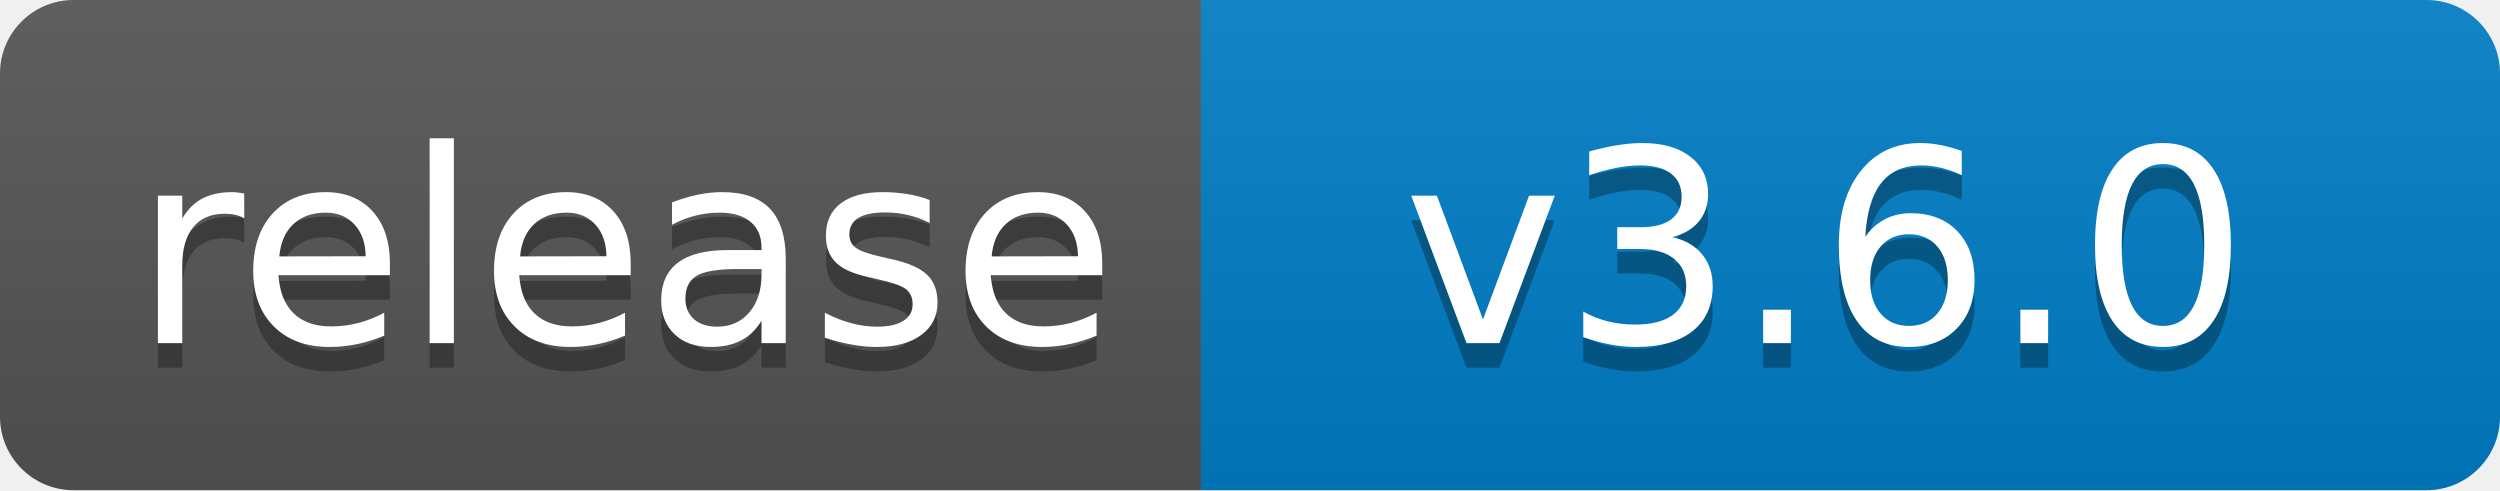
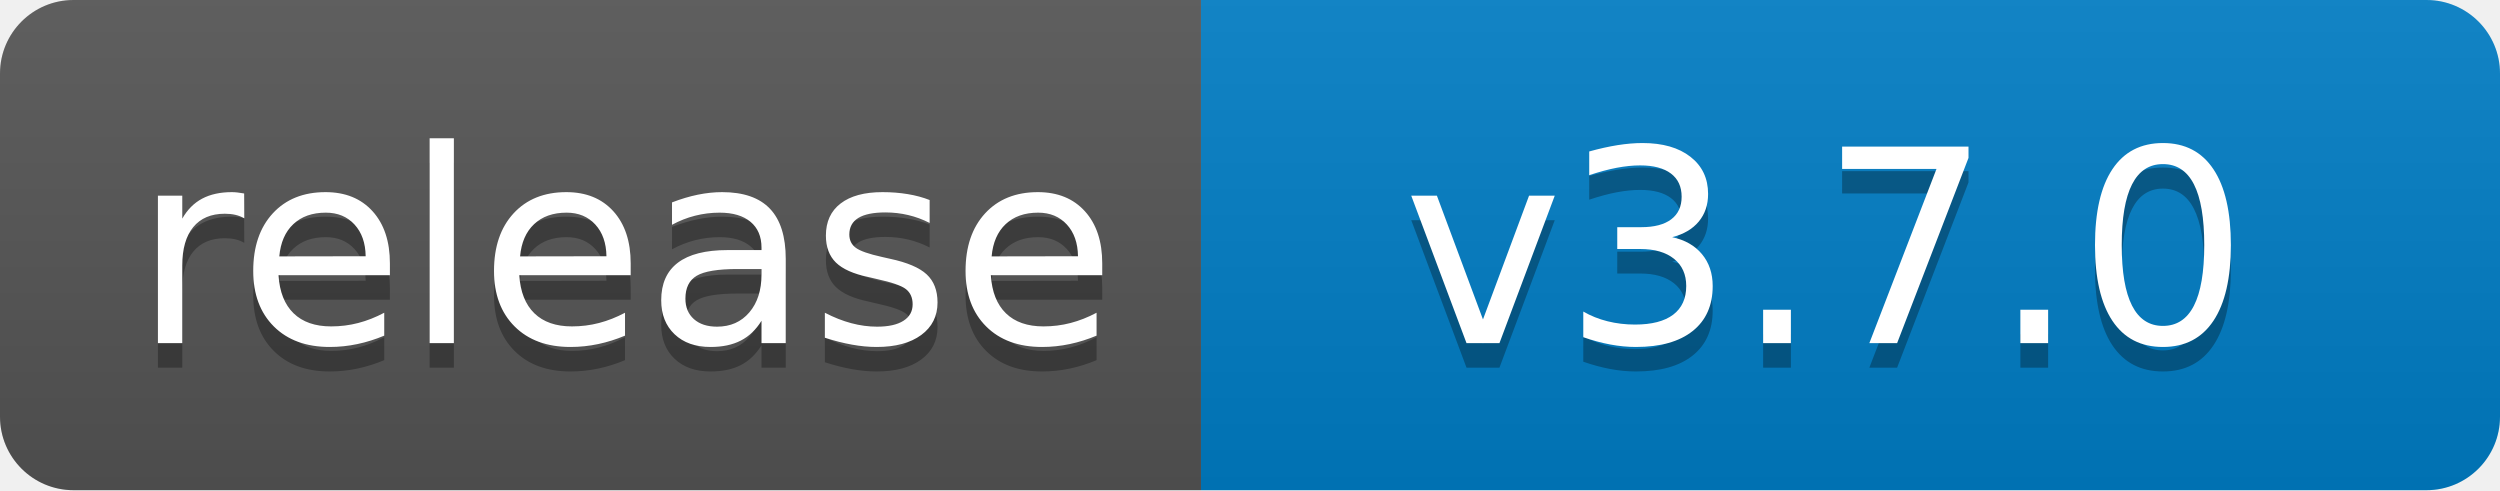
- <svg xmlns="http://www.w3.org/2000/svg" width="102" height="20" role="img" aria-label="release: v3.6.0">
+ <svg xmlns="http://www.w3.org/2000/svg" width="102" height="20" role="img" aria-label="release: v3.7.0">
  <linearGradient id="s" x2="0" y2="100%">
    <stop offset="0" stop-color="#bbb" stop-opacity=".1" />
    <stop offset="1" stop-opacity=".1" />
  </linearGradient>
  <clipPath id="r">
    <rect width="102" height="20" rx="3" fill="#fff" />
  </clipPath>
  <g clip-path="url(#r)">
    <rect width="49" height="20" fill="#555" />
    <rect x="49" width="53" height="20" fill="#007ec6" />
    <rect width="102" height="20" fill="url(#s)" />
  </g>
  <g fill="#fff" text-anchor="middle" font-family="Verdana,Geneva,DejaVu Sans,sans-serif" text-rendering="geometricPrecision" font-size="110">
    <text aria-hidden="true" x="255" y="150" fill="#010101" fill-opacity=".3" transform="scale(.1)" textLength="390">release</text>
    <text x="255" y="140" transform="scale(.1)" fill="#fff" textLength="390">release</text>
-     <text aria-hidden="true" x="745" y="150" fill="#010101" fill-opacity=".3" transform="scale(.1)" textLength="430">v3.6.0</text>
-     <text x="745" y="140" transform="scale(.1)" fill="#fff" textLength="430">v3.6.0</text>
+     <text aria-hidden="true" x="745" y="150" fill="#010101" fill-opacity=".3" transform="scale(.1)" textLength="430">v3.7.0</text>
+     <text x="745" y="140" transform="scale(.1)" fill="#fff" textLength="430">v3.7.0</text>
  </g>
</svg>
